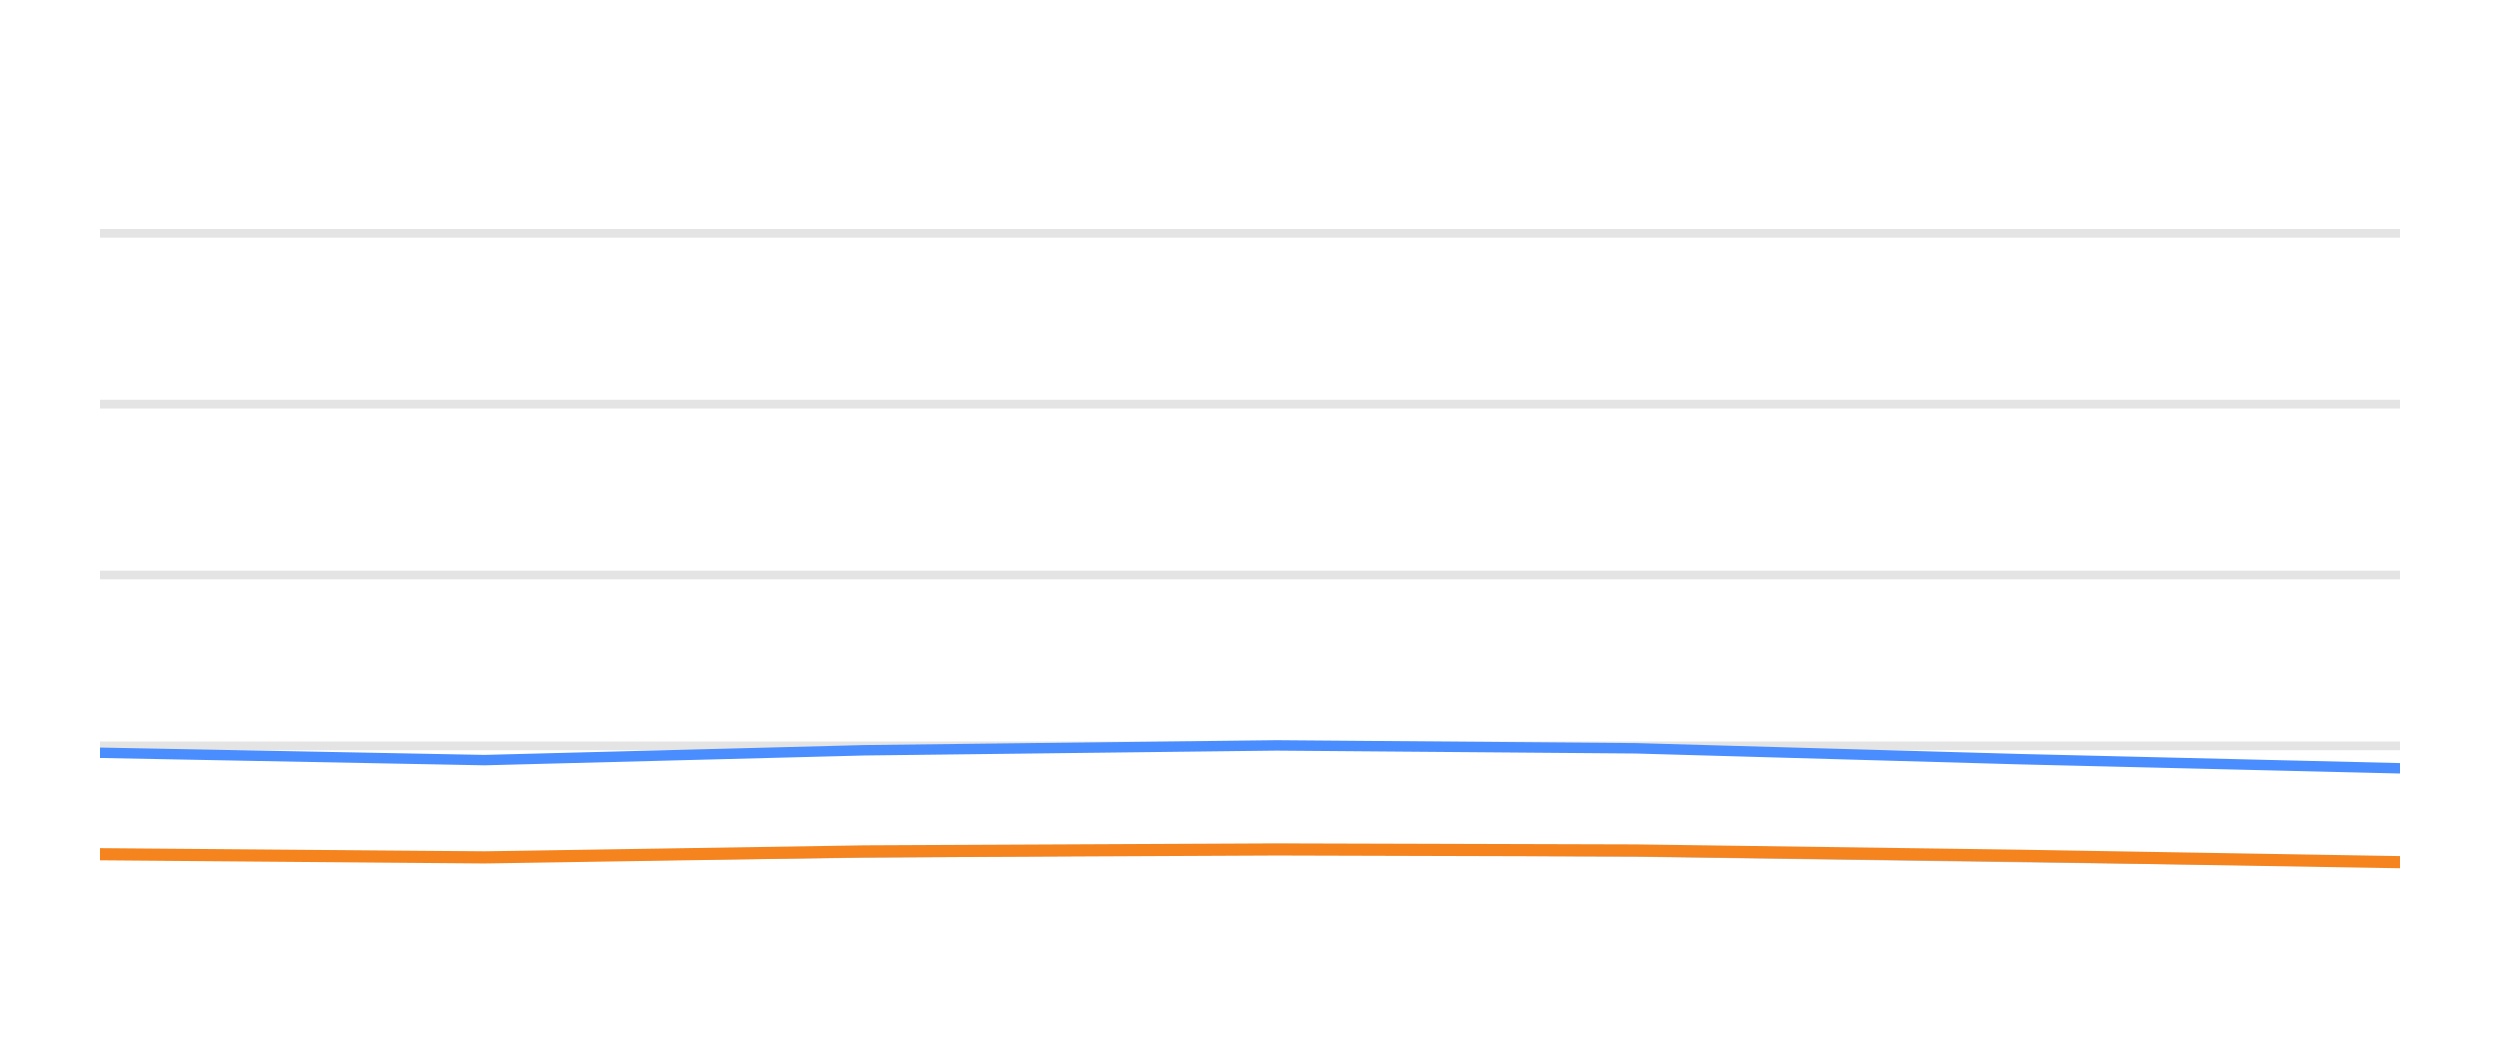
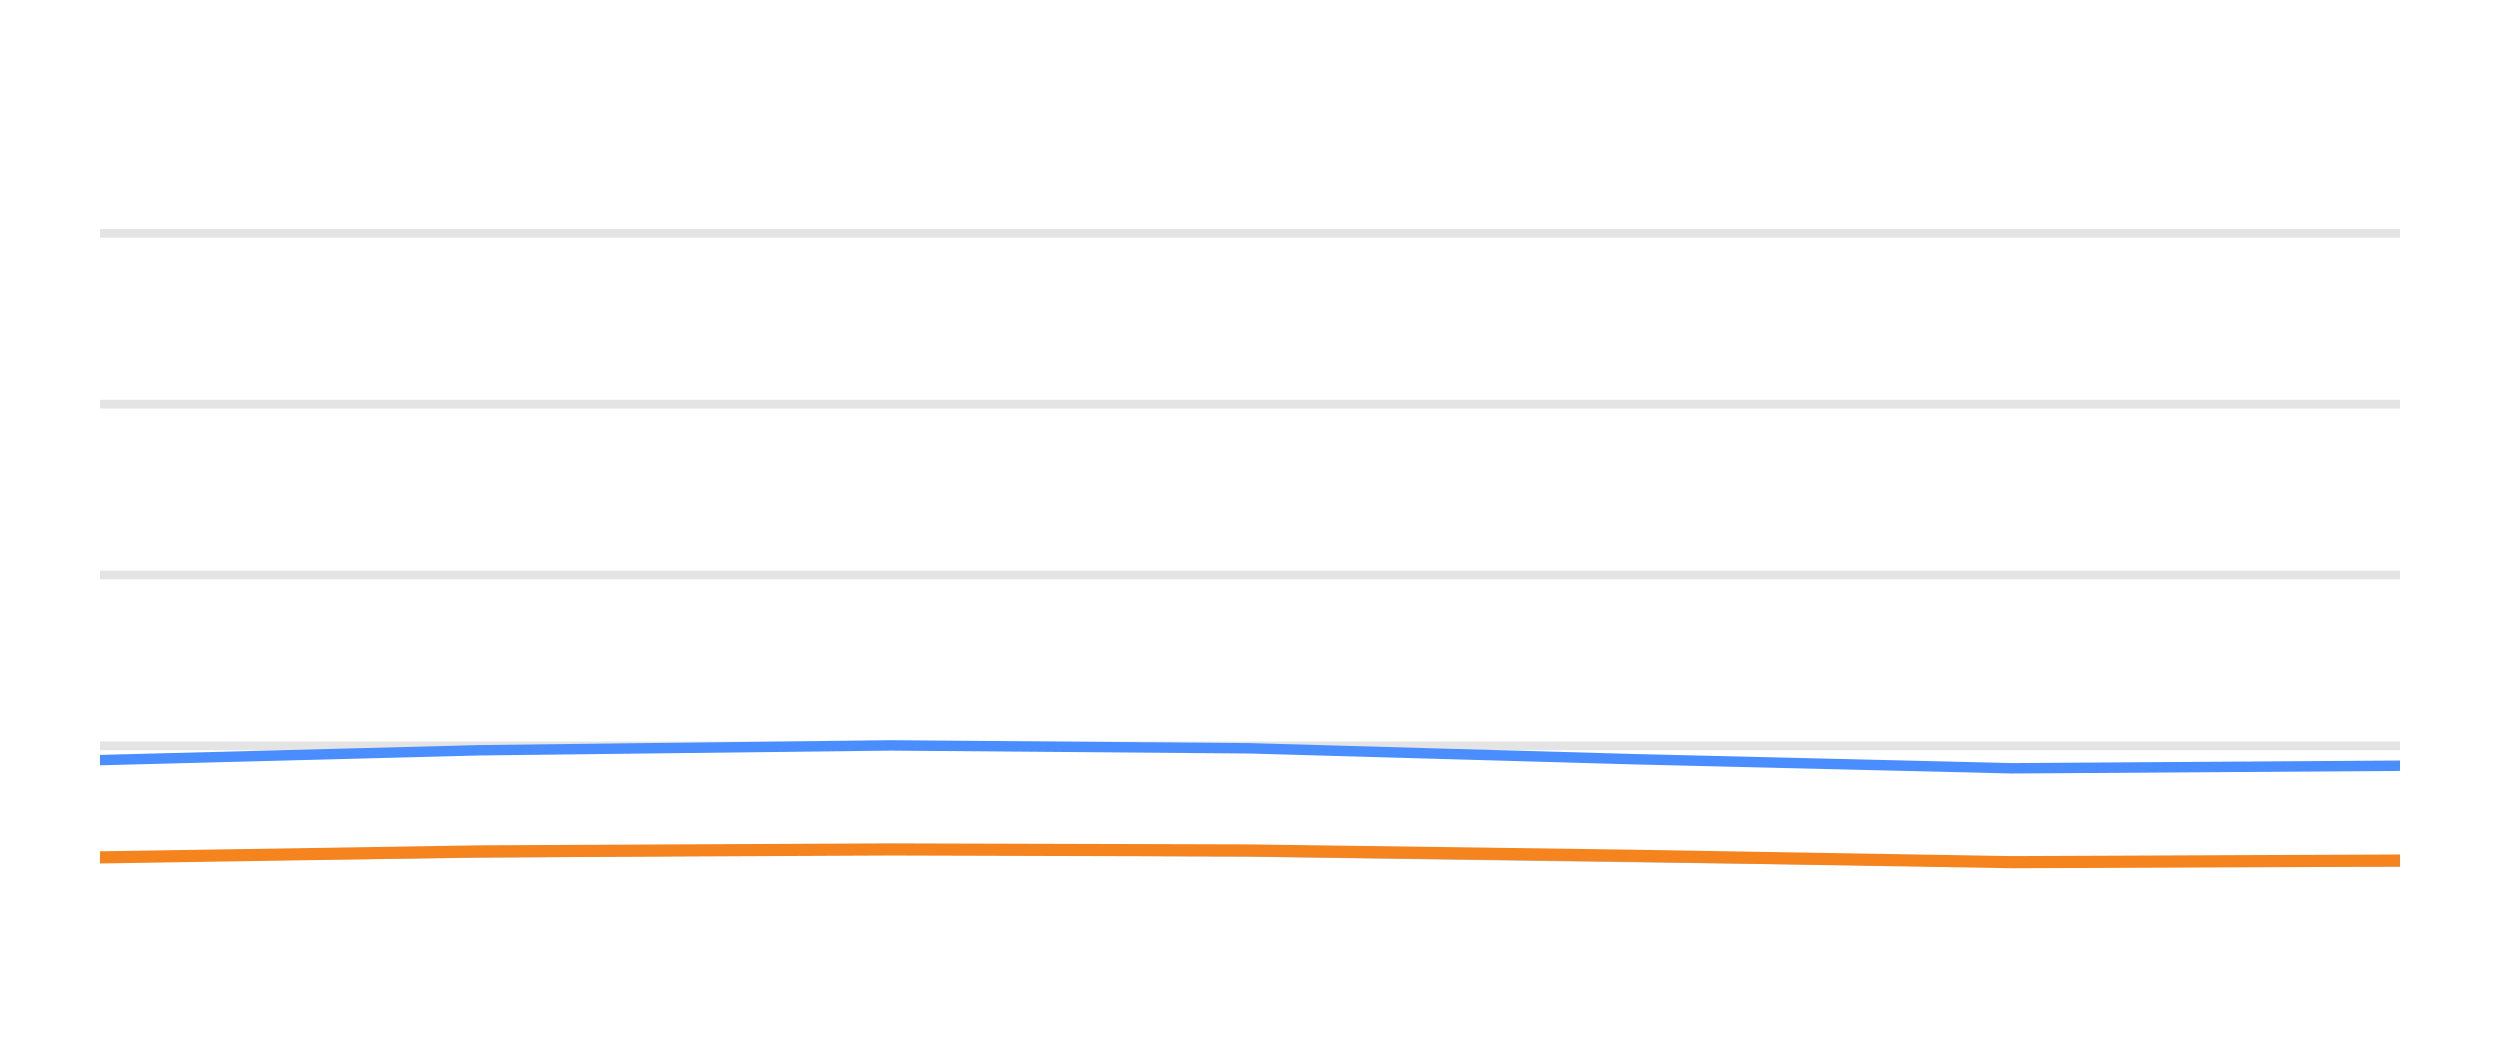
<svg xmlns="http://www.w3.org/2000/svg" width="144pt" height="60pt" viewBox="0 0 144 60" version="1.1">
  <defs>
    <style type="text/css">*{stroke-linejoin: round; stroke-linecap: butt}</style>
  </defs>
  <g id="figure_1">
    <g id="patch_1">
      <path d="M 0 60  L 144 60  L 144 0  L 0 0  L 0 60  z " style="fill: none; opacity: 0" />
    </g>
    <g id="axes_1">
      <g id="patch_2">
        <path d="M 5.76 52.8  L 138.24 52.8  L 138.24 3.6  L 5.76 3.6  L 5.76 52.8  z " style="fill: none" />
      </g>
      <g id="matplotlib.axis_1" />
      <g id="matplotlib.axis_2" />
      <g id="line2d_1">
-         <path d="M 5.76 42.96  L 138.24 42.96  " clip-path="url(#p0df9164e5c)" style="fill: none; stroke: #b2b2b2; stroke-opacity: 0.35; stroke-width: 0.5; stroke-linecap: square" />
+         <path d="M 5.76 42.96  L 138.24 42.96  " clip-path="url(#pff519a574a)" style="fill: none; stroke: #b2b2b2; stroke-opacity: 0.35; stroke-width: 0.5; stroke-linecap: square" />
      </g>
      <g id="line2d_2">
-         <path d="M 5.76 33.12  L 138.24 33.12  " clip-path="url(#p0df9164e5c)" style="fill: none; stroke: #b2b2b2; stroke-opacity: 0.35; stroke-width: 0.5; stroke-linecap: square" />
+         <path d="M 5.76 33.12  L 138.24 33.12  " clip-path="url(#pff519a574a)" style="fill: none; stroke: #b2b2b2; stroke-opacity: 0.35; stroke-width: 0.5; stroke-linecap: square" />
      </g>
      <g id="line2d_3">
-         <path d="M 5.76 23.28  L 138.24 23.28  " clip-path="url(#p0df9164e5c)" style="fill: none; stroke: #b2b2b2; stroke-opacity: 0.35; stroke-width: 0.5; stroke-linecap: square" />
+         <path d="M 5.76 23.28  L 138.24 23.28  " clip-path="url(#pff519a574a)" style="fill: none; stroke: #b2b2b2; stroke-opacity: 0.35; stroke-width: 0.5; stroke-linecap: square" />
      </g>
      <g id="line2d_4">
-         <path d="M 5.76 13.44  L 138.24 13.44  " clip-path="url(#p0df9164e5c)" style="fill: none; stroke: #b2b2b2; stroke-opacity: 0.35; stroke-width: 0.5; stroke-linecap: square" />
+         <path d="M 5.76 13.44  L 138.24 13.44  " clip-path="url(#pff519a574a)" style="fill: none; stroke: #b2b2b2; stroke-opacity: 0.35; stroke-width: 0.5; stroke-linecap: square" />
      </g>
      <g id="line2d_5">
-         <path d="M 5.76 49.213  L 27.903 49.366  L 49.79 49.11  L 73.526 48.908  L 94.241 49.051  L 116.36 49.371  L 138.24 49.646  " clip-path="url(#p0df9164e5c)" style="fill: none; stroke: #bebebe; stroke-width: 0.6; stroke-linecap: round" />
+         <path d="M 5.76 49.366  L 27.606 49.11  L 51.298 48.908  L 71.973 49.051  L 94.051 49.371  L 115.89 49.646  L 138.24 49.627  " clip-path="url(#pff519a574a)" style="fill: none; stroke: #bebebe; stroke-width: 0.6; stroke-linecap: round" />
      </g>
      <g id="line2d_6">
-         <path d="M 5.76 43.359  L 27.903 43.782  L 49.79 43.216  L 73.526 42.935  L 94.241 43.103  L 116.36 43.728  L 138.24 44.254  " clip-path="url(#p0df9164e5c)" style="fill: none; stroke: #4a8dff; stroke-width: 0.6; stroke-linecap: round" />
+         <path d="M 5.76 43.782  L 27.606 43.216  L 51.298 42.935  L 71.973 43.103  L 94.051 43.728  L 115.89 44.254  L 138.24 44.106  " clip-path="url(#pff519a574a)" style="fill: none; stroke: #4a8dff; stroke-width: 0.6; stroke-linecap: round" />
      </g>
      <g id="line2d_7">
-         <path d="M 5.76 49.203  L 27.903 49.386  L 49.79 49.041  L 73.526 48.928  L 94.241 48.987  L 116.36 49.292  L 138.24 49.661  " clip-path="url(#p0df9164e5c)" style="fill: none; stroke: #f5841e; stroke-width: 0.7; stroke-linecap: round" />
+         <path d="M 5.76 49.386  L 27.606 49.041  L 51.298 48.928  L 71.973 48.987  L 94.051 49.292  L 115.89 49.661  L 138.24 49.568  " clip-path="url(#pff519a574a)" style="fill: none; stroke: #f5841e; stroke-width: 0.7; stroke-linecap: round" />
      </g>
    </g>
  </g>
  <defs>
-     <clipPath id="p0df9164e5c">
+     <clipPath id="pff519a574a">
      <rect x="5.76" y="3.6" width="132.48" height="49.2" />
    </clipPath>
  </defs>
</svg>
